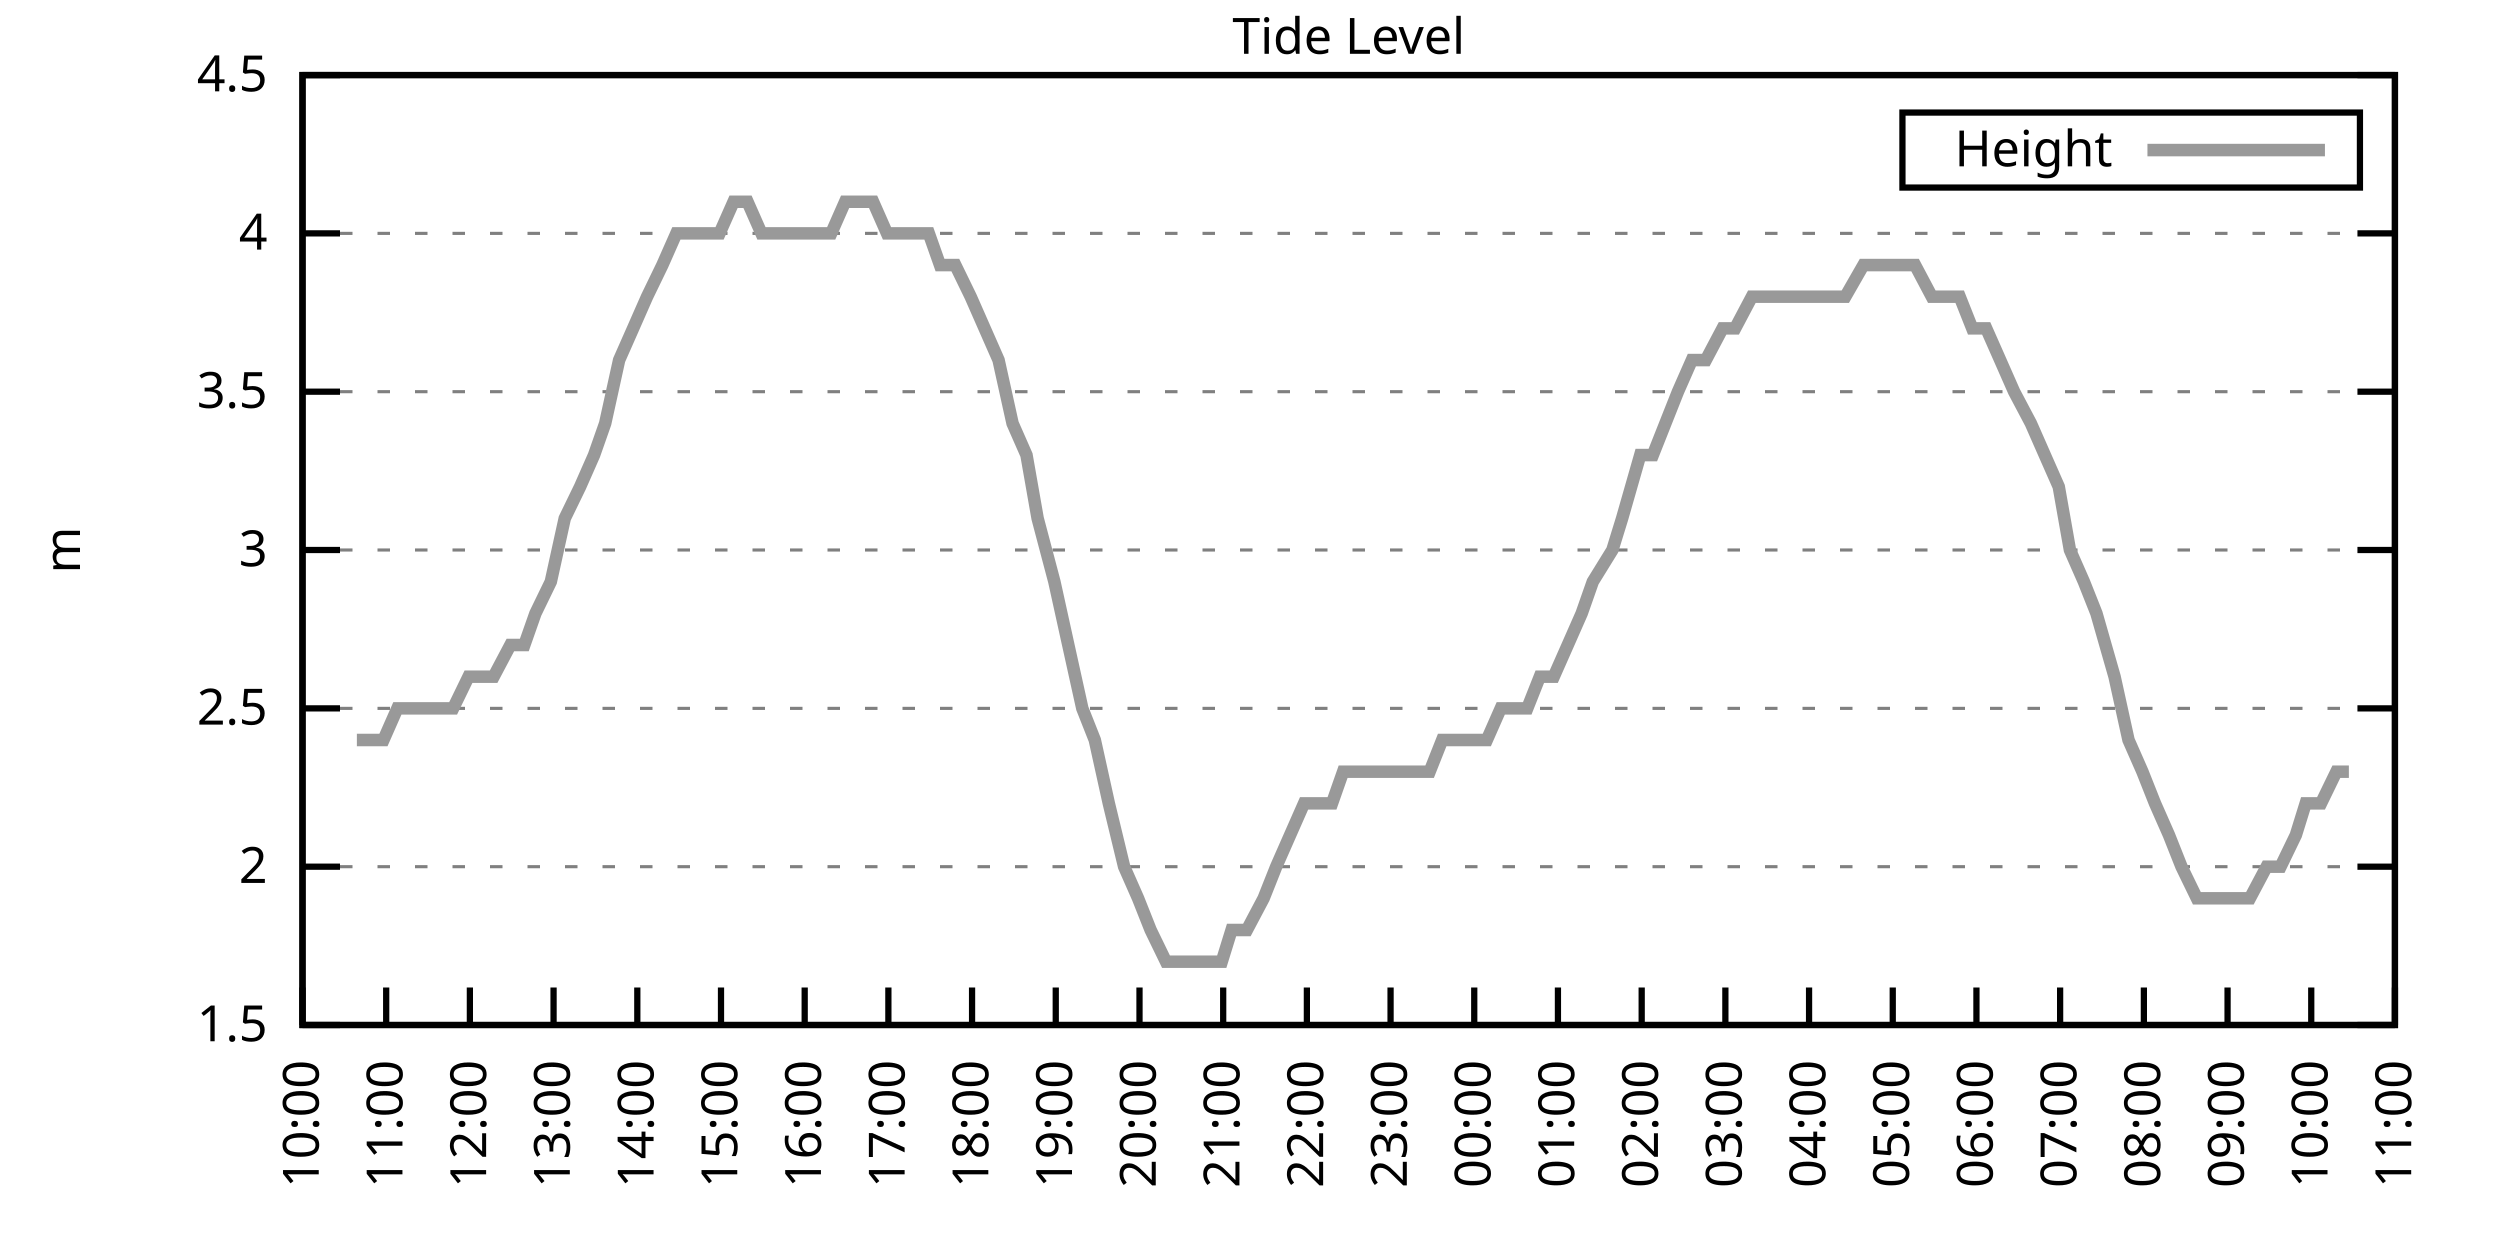
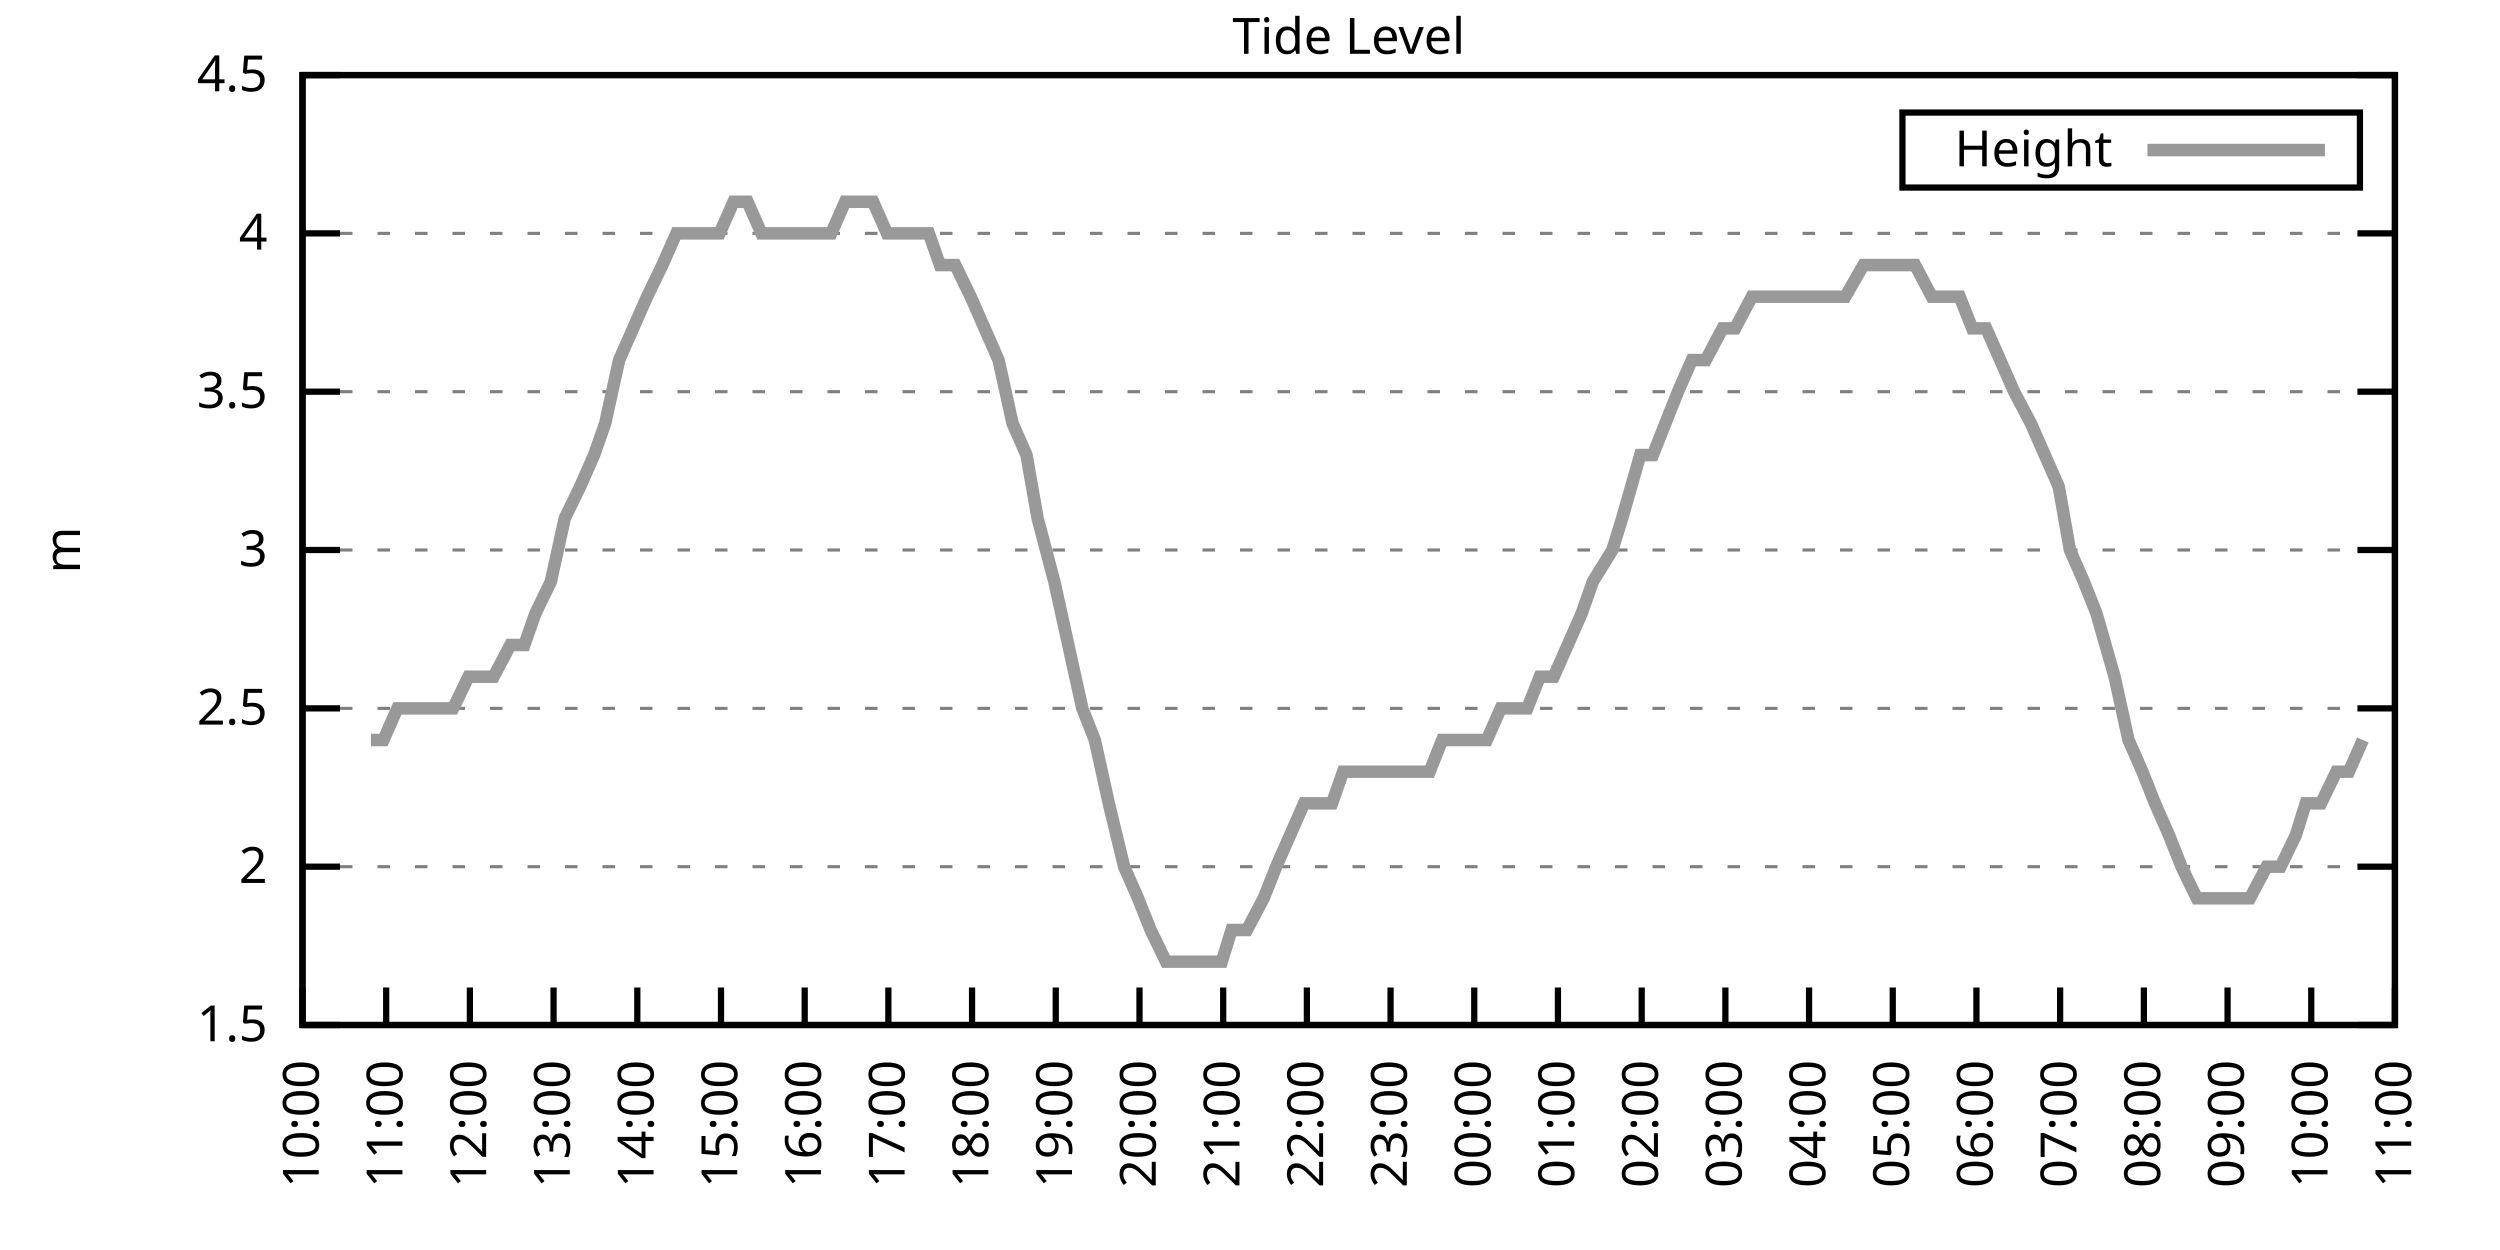
<svg xmlns="http://www.w3.org/2000/svg" xmlns:xlink="http://www.w3.org/1999/xlink" width="400" height="200" viewBox="0 0 400 200">
  <g id="gnuplot_canvas">
    <rect x="0" y="0" width="400" height="200" fill="none" />
    <defs>
      <circle id="gpDot" r="0.5" stroke-width="0.5" stroke="currentColor" />
      <path id="gpPt0" stroke-width="0.333" stroke="currentColor" d="M-1,0 h2 M0,-1 v2" />
      <path id="gpPt1" stroke-width="0.333" stroke="currentColor" d="M-1,-1 L1,1 M1,-1 L-1,1" />
      <path id="gpPt2" stroke-width="0.333" stroke="currentColor" d="M-1,0 L1,0 M0,-1 L0,1 M-1,-1 L1,1 M-1,1 L1,-1" />
      <rect id="gpPt3" stroke-width="0.333" stroke="currentColor" x="-1" y="-1" width="2" height="2" />
      <rect id="gpPt4" stroke-width="0.333" stroke="currentColor" fill="currentColor" x="-1" y="-1" width="2" height="2" />
      <circle id="gpPt5" stroke-width="0.333" stroke="currentColor" cx="0" cy="0" r="1" />
      <use xlink:href="#gpPt5" id="gpPt6" fill="currentColor" stroke="none" />
      <path id="gpPt7" stroke-width="0.333" stroke="currentColor" d="M0,-1.33 L-1.33,0.67 L1.33,0.67 z" />
      <use xlink:href="#gpPt7" id="gpPt8" fill="currentColor" stroke="none" />
      <use xlink:href="#gpPt7" id="gpPt9" stroke="currentColor" transform="rotate(180)" />
      <use xlink:href="#gpPt9" id="gpPt10" fill="currentColor" stroke="none" />
      <use xlink:href="#gpPt3" id="gpPt11" stroke="currentColor" transform="rotate(45)" />
      <use xlink:href="#gpPt11" id="gpPt12" fill="currentColor" stroke="none" />
      <path id="gpPt13" stroke-width="0.333" stroke="currentColor" d="M0,1.330 L1.265,0.411 L0.782,-1.067 L-0.782,-1.076 L-1.265,0.411 z" />
      <use xlink:href="#gpPt13" id="gpPt14" fill="currentColor" stroke="none" />
      <filter id="textbox" filterUnits="objectBoundingBox" x="0" y="0" height="1" width="1">
        <feFlood flood-color="white" flood-opacity="1" result="bgnd" />
        <feComposite in="SourceGraphic" in2="bgnd" operator="atop" />
      </filter>
      <filter id="greybox" filterUnits="objectBoundingBox" x="0" y="0" height="1" width="1">
        <feFlood flood-color="lightgrey" flood-opacity="1" result="grey" />
        <feComposite in="SourceGraphic" in2="grey" operator="atop" />
      </filter>
    </defs>
    <g fill="none" color="white" stroke="currentColor" stroke-width="1.00" stroke-linecap="butt" stroke-linejoin="miter">
</g>
    <g fill="none" color="black" stroke="currentColor" stroke-width="1.00" stroke-linecap="butt" stroke-linejoin="miter">
      <g stroke="none" shape-rendering="crispEdges">
        <polygon fill="rgb(255, 255, 255)" points="48.40,164.00 383.18,164.00 383.18,12.02 48.40,12.02 " />
      </g>
    </g>
    <g fill="none" color="black" stroke="currentColor" stroke-width="1.00" stroke-linecap="butt" stroke-linejoin="miter">
</g>
    <g fill="none" color="black" stroke="black" stroke-width="0.50" stroke-linecap="butt" stroke-linejoin="miter">
</g>
    <g fill="none" color="gray" stroke="currentColor" stroke-width="0.50" stroke-linecap="butt" stroke-linejoin="miter">
      <path stroke="gray" stroke-dasharray="2,4" class="gridline" d="M48.40,164.00 L383.19,164.00  " />
    </g>
    <g fill="none" color="gray" stroke="gray" stroke-width="1.00" stroke-linecap="butt" stroke-linejoin="miter">
</g>
    <g fill="none" color="black" stroke="currentColor" stroke-width="1.00" stroke-linecap="butt" stroke-linejoin="miter">
      <path stroke="black" d="M48.40,164.00 L54.40,164.00 M383.19,164.00 L377.19,164.00  " />
      <g transform="translate(42.80,166.60)" stroke="none" fill="black" font-family="Sans" font-size="8.00" text-anchor="end">
        <text>
          <tspan font-family="Sans"> 1.5</tspan>
        </text>
      </g>
    </g>
    <g fill="none" color="black" stroke="currentColor" stroke-width="1.00" stroke-linecap="butt" stroke-linejoin="miter">
</g>
    <g fill="none" color="black" stroke="black" stroke-width="0.50" stroke-linecap="butt" stroke-linejoin="miter">
</g>
    <g fill="none" color="gray" stroke="currentColor" stroke-width="0.50" stroke-linecap="butt" stroke-linejoin="miter">
      <path stroke="gray" stroke-dasharray="2,4" class="gridline" d="M48.40,138.67 L383.19,138.67  " />
    </g>
    <g fill="none" color="gray" stroke="gray" stroke-width="1.00" stroke-linecap="butt" stroke-linejoin="miter">
</g>
    <g fill="none" color="black" stroke="currentColor" stroke-width="1.00" stroke-linecap="butt" stroke-linejoin="miter">
      <path stroke="black" d="M48.40,138.67 L54.40,138.67 M383.19,138.67 L377.19,138.67  " />
      <g transform="translate(42.80,141.27)" stroke="none" fill="black" font-family="Sans" font-size="8.00" text-anchor="end">
        <text>
          <tspan font-family="Sans"> 2</tspan>
        </text>
      </g>
    </g>
    <g fill="none" color="black" stroke="currentColor" stroke-width="1.00" stroke-linecap="butt" stroke-linejoin="miter">
</g>
    <g fill="none" color="black" stroke="black" stroke-width="0.50" stroke-linecap="butt" stroke-linejoin="miter">
</g>
    <g fill="none" color="gray" stroke="currentColor" stroke-width="0.50" stroke-linecap="butt" stroke-linejoin="miter">
      <path stroke="gray" stroke-dasharray="2,4" class="gridline" d="M48.40,113.34 L383.19,113.34  " />
    </g>
    <g fill="none" color="gray" stroke="gray" stroke-width="1.00" stroke-linecap="butt" stroke-linejoin="miter">
</g>
    <g fill="none" color="black" stroke="currentColor" stroke-width="1.00" stroke-linecap="butt" stroke-linejoin="miter">
      <path stroke="black" d="M48.40,113.34 L54.40,113.34 M383.19,113.34 L377.19,113.34  " />
      <g transform="translate(42.80,115.94)" stroke="none" fill="black" font-family="Sans" font-size="8.00" text-anchor="end">
        <text>
          <tspan font-family="Sans"> 2.5</tspan>
        </text>
      </g>
    </g>
    <g fill="none" color="black" stroke="currentColor" stroke-width="1.00" stroke-linecap="butt" stroke-linejoin="miter">
</g>
    <g fill="none" color="black" stroke="black" stroke-width="0.50" stroke-linecap="butt" stroke-linejoin="miter">
</g>
    <g fill="none" color="gray" stroke="currentColor" stroke-width="0.50" stroke-linecap="butt" stroke-linejoin="miter">
      <path stroke="gray" stroke-dasharray="2,4" class="gridline" d="M48.40,88.00 L383.19,88.00  " />
    </g>
    <g fill="none" color="gray" stroke="gray" stroke-width="1.00" stroke-linecap="butt" stroke-linejoin="miter">
</g>
    <g fill="none" color="black" stroke="currentColor" stroke-width="1.00" stroke-linecap="butt" stroke-linejoin="miter">
      <path stroke="black" d="M48.40,88.00 L54.40,88.00 M383.19,88.00 L377.19,88.00  " />
      <g transform="translate(42.80,90.60)" stroke="none" fill="black" font-family="Sans" font-size="8.00" text-anchor="end">
        <text>
          <tspan font-family="Sans"> 3</tspan>
        </text>
      </g>
    </g>
    <g fill="none" color="black" stroke="currentColor" stroke-width="1.00" stroke-linecap="butt" stroke-linejoin="miter">
</g>
    <g fill="none" color="black" stroke="black" stroke-width="0.50" stroke-linecap="butt" stroke-linejoin="miter">
</g>
    <g fill="none" color="gray" stroke="currentColor" stroke-width="0.50" stroke-linecap="butt" stroke-linejoin="miter">
      <path stroke="gray" stroke-dasharray="2,4" class="gridline" d="M48.40,62.67 L383.19,62.67  " />
    </g>
    <g fill="none" color="gray" stroke="gray" stroke-width="1.00" stroke-linecap="butt" stroke-linejoin="miter">
</g>
    <g fill="none" color="black" stroke="currentColor" stroke-width="1.00" stroke-linecap="butt" stroke-linejoin="miter">
      <path stroke="black" d="M48.40,62.67 L54.40,62.67 M383.19,62.67 L377.19,62.67  " />
      <g transform="translate(42.80,65.27)" stroke="none" fill="black" font-family="Sans" font-size="8.00" text-anchor="end">
        <text>
          <tspan font-family="Sans"> 3.5</tspan>
        </text>
      </g>
    </g>
    <g fill="none" color="black" stroke="currentColor" stroke-width="1.00" stroke-linecap="butt" stroke-linejoin="miter">
</g>
    <g fill="none" color="black" stroke="black" stroke-width="0.50" stroke-linecap="butt" stroke-linejoin="miter">
</g>
    <g fill="none" color="gray" stroke="currentColor" stroke-width="0.50" stroke-linecap="butt" stroke-linejoin="miter">
      <path stroke="gray" stroke-dasharray="2,4" class="gridline" d="M48.40,37.34 L383.19,37.34  " />
    </g>
    <g fill="none" color="gray" stroke="gray" stroke-width="1.00" stroke-linecap="butt" stroke-linejoin="miter">
</g>
    <g fill="none" color="black" stroke="currentColor" stroke-width="1.00" stroke-linecap="butt" stroke-linejoin="miter">
      <path stroke="black" d="M48.40,37.34 L54.40,37.34 M383.19,37.34 L377.19,37.34  " />
      <g transform="translate(42.80,39.94)" stroke="none" fill="black" font-family="Sans" font-size="8.00" text-anchor="end">
        <text>
          <tspan font-family="Sans"> 4</tspan>
        </text>
      </g>
    </g>
    <g fill="none" color="black" stroke="currentColor" stroke-width="1.00" stroke-linecap="butt" stroke-linejoin="miter">
</g>
    <g fill="none" color="black" stroke="black" stroke-width="0.50" stroke-linecap="butt" stroke-linejoin="miter">
</g>
    <g fill="none" color="gray" stroke="currentColor" stroke-width="0.50" stroke-linecap="butt" stroke-linejoin="miter">
      <path stroke="gray" stroke-dasharray="2,4" class="gridline" d="M48.40,12.01 L383.19,12.01  " />
    </g>
    <g fill="none" color="gray" stroke="gray" stroke-width="1.00" stroke-linecap="butt" stroke-linejoin="miter">
</g>
    <g fill="none" color="black" stroke="currentColor" stroke-width="1.00" stroke-linecap="butt" stroke-linejoin="miter">
      <path stroke="black" d="M48.40,12.01 L54.40,12.01 M383.19,12.01 L377.19,12.01  " />
      <g transform="translate(42.80,14.61)" stroke="none" fill="black" font-family="Sans" font-size="8.00" text-anchor="end">
        <text>
          <tspan font-family="Sans"> 4.5</tspan>
        </text>
      </g>
    </g>
    <g fill="none" color="black" stroke="currentColor" stroke-width="1.00" stroke-linecap="butt" stroke-linejoin="miter">
      <path stroke="black" d="M48.40,164.00 L48.40,158.00  " />
      <g transform="translate(51.00,169.60) rotate(270.00)" stroke="none" fill="black" font-family="Sans" font-size="8.00" text-anchor="end">
        <text>
          <tspan font-family="Sans">10:00</tspan>
        </text>
      </g>
    </g>
    <g fill="none" color="black" stroke="currentColor" stroke-width="1.00" stroke-linecap="butt" stroke-linejoin="miter">
      <path stroke="black" d="M61.79,164.00 L61.79,158.00  " />
      <g transform="translate(64.39,169.60) rotate(270.00)" stroke="none" fill="black" font-family="Sans" font-size="8.00" text-anchor="end">
        <text>
          <tspan font-family="Sans">11:00</tspan>
        </text>
      </g>
    </g>
    <g fill="none" color="black" stroke="currentColor" stroke-width="1.00" stroke-linecap="butt" stroke-linejoin="miter">
      <path stroke="black" d="M75.18,164.00 L75.18,158.00  " />
      <g transform="translate(77.78,169.60) rotate(270.00)" stroke="none" fill="black" font-family="Sans" font-size="8.00" text-anchor="end">
        <text>
          <tspan font-family="Sans">12:00</tspan>
        </text>
      </g>
    </g>
    <g fill="none" color="black" stroke="currentColor" stroke-width="1.00" stroke-linecap="butt" stroke-linejoin="miter">
      <path stroke="black" d="M88.57,164.00 L88.57,158.00  " />
      <g transform="translate(91.17,169.60) rotate(270.00)" stroke="none" fill="black" font-family="Sans" font-size="8.00" text-anchor="end">
        <text>
          <tspan font-family="Sans">13:00</tspan>
        </text>
      </g>
    </g>
    <g fill="none" color="black" stroke="currentColor" stroke-width="1.00" stroke-linecap="butt" stroke-linejoin="miter">
      <path stroke="black" d="M101.97,164.00 L101.97,158.00  " />
      <g transform="translate(104.57,169.60) rotate(270.00)" stroke="none" fill="black" font-family="Sans" font-size="8.00" text-anchor="end">
        <text>
          <tspan font-family="Sans">14:00</tspan>
        </text>
      </g>
    </g>
    <g fill="none" color="black" stroke="currentColor" stroke-width="1.00" stroke-linecap="butt" stroke-linejoin="miter">
      <path stroke="black" d="M115.36,164.00 L115.36,158.00  " />
      <g transform="translate(117.96,169.60) rotate(270.00)" stroke="none" fill="black" font-family="Sans" font-size="8.00" text-anchor="end">
        <text>
          <tspan font-family="Sans">15:00</tspan>
        </text>
      </g>
    </g>
    <g fill="none" color="black" stroke="currentColor" stroke-width="1.00" stroke-linecap="butt" stroke-linejoin="miter">
      <path stroke="black" d="M128.75,164.00 L128.75,158.00  " />
      <g transform="translate(131.35,169.60) rotate(270.00)" stroke="none" fill="black" font-family="Sans" font-size="8.00" text-anchor="end">
        <text>
          <tspan font-family="Sans">16:00</tspan>
        </text>
      </g>
    </g>
    <g fill="none" color="black" stroke="currentColor" stroke-width="1.00" stroke-linecap="butt" stroke-linejoin="miter">
      <path stroke="black" d="M142.14,164.00 L142.14,158.00  " />
      <g transform="translate(144.74,169.60) rotate(270.00)" stroke="none" fill="black" font-family="Sans" font-size="8.00" text-anchor="end">
        <text>
          <tspan font-family="Sans">17:00</tspan>
        </text>
      </g>
    </g>
    <g fill="none" color="black" stroke="currentColor" stroke-width="1.00" stroke-linecap="butt" stroke-linejoin="miter">
      <path stroke="black" d="M155.53,164.00 L155.53,158.00  " />
      <g transform="translate(158.13,169.60) rotate(270.00)" stroke="none" fill="black" font-family="Sans" font-size="8.00" text-anchor="end">
        <text>
          <tspan font-family="Sans">18:00</tspan>
        </text>
      </g>
    </g>
    <g fill="none" color="black" stroke="currentColor" stroke-width="1.00" stroke-linecap="butt" stroke-linejoin="miter">
      <path stroke="black" d="M168.92,164.00 L168.92,158.00  " />
      <g transform="translate(171.52,169.60) rotate(270.00)" stroke="none" fill="black" font-family="Sans" font-size="8.00" text-anchor="end">
        <text>
          <tspan font-family="Sans">19:00</tspan>
        </text>
      </g>
    </g>
    <g fill="none" color="black" stroke="currentColor" stroke-width="1.00" stroke-linecap="butt" stroke-linejoin="miter">
      <path stroke="black" d="M182.32,164.00 L182.32,158.00  " />
      <g transform="translate(184.92,169.60) rotate(270.00)" stroke="none" fill="black" font-family="Sans" font-size="8.00" text-anchor="end">
        <text>
          <tspan font-family="Sans">20:00</tspan>
        </text>
      </g>
    </g>
    <g fill="none" color="black" stroke="currentColor" stroke-width="1.00" stroke-linecap="butt" stroke-linejoin="miter">
      <path stroke="black" d="M195.71,164.00 L195.71,158.00  " />
      <g transform="translate(198.31,169.60) rotate(270.00)" stroke="none" fill="black" font-family="Sans" font-size="8.00" text-anchor="end">
        <text>
          <tspan font-family="Sans">21:00</tspan>
        </text>
      </g>
    </g>
    <g fill="none" color="black" stroke="currentColor" stroke-width="1.00" stroke-linecap="butt" stroke-linejoin="miter">
      <path stroke="black" d="M209.10,164.00 L209.10,158.00  " />
      <g transform="translate(211.70,169.60) rotate(270.00)" stroke="none" fill="black" font-family="Sans" font-size="8.00" text-anchor="end">
        <text>
          <tspan font-family="Sans">22:00</tspan>
        </text>
      </g>
    </g>
    <g fill="none" color="black" stroke="currentColor" stroke-width="1.00" stroke-linecap="butt" stroke-linejoin="miter">
      <path stroke="black" d="M222.49,164.00 L222.49,158.00  " />
      <g transform="translate(225.09,169.60) rotate(270.00)" stroke="none" fill="black" font-family="Sans" font-size="8.00" text-anchor="end">
        <text>
          <tspan font-family="Sans">23:00</tspan>
        </text>
      </g>
    </g>
    <g fill="none" color="black" stroke="currentColor" stroke-width="1.00" stroke-linecap="butt" stroke-linejoin="miter">
      <path stroke="black" d="M235.88,164.00 L235.88,158.00  " />
      <g transform="translate(238.48,169.60) rotate(270.00)" stroke="none" fill="black" font-family="Sans" font-size="8.00" text-anchor="end">
        <text>
          <tspan font-family="Sans">00:00</tspan>
        </text>
      </g>
    </g>
    <g fill="none" color="black" stroke="currentColor" stroke-width="1.00" stroke-linecap="butt" stroke-linejoin="miter">
      <path stroke="black" d="M249.27,164.00 L249.27,158.00  " />
      <g transform="translate(251.87,169.60) rotate(270.00)" stroke="none" fill="black" font-family="Sans" font-size="8.00" text-anchor="end">
        <text>
          <tspan font-family="Sans">01:00</tspan>
        </text>
      </g>
    </g>
    <g fill="none" color="black" stroke="currentColor" stroke-width="1.00" stroke-linecap="butt" stroke-linejoin="miter">
      <path stroke="black" d="M262.67,164.00 L262.67,158.00  " />
      <g transform="translate(265.27,169.60) rotate(270.00)" stroke="none" fill="black" font-family="Sans" font-size="8.00" text-anchor="end">
        <text>
          <tspan font-family="Sans">02:00</tspan>
        </text>
      </g>
    </g>
    <g fill="none" color="black" stroke="currentColor" stroke-width="1.00" stroke-linecap="butt" stroke-linejoin="miter">
      <path stroke="black" d="M276.06,164.00 L276.06,158.00  " />
      <g transform="translate(278.66,169.60) rotate(270.00)" stroke="none" fill="black" font-family="Sans" font-size="8.00" text-anchor="end">
        <text>
          <tspan font-family="Sans">03:00</tspan>
        </text>
      </g>
    </g>
    <g fill="none" color="black" stroke="currentColor" stroke-width="1.00" stroke-linecap="butt" stroke-linejoin="miter">
      <path stroke="black" d="M289.45,164.00 L289.45,158.00  " />
      <g transform="translate(292.05,169.60) rotate(270.00)" stroke="none" fill="black" font-family="Sans" font-size="8.00" text-anchor="end">
        <text>
          <tspan font-family="Sans">04:00</tspan>
        </text>
      </g>
    </g>
    <g fill="none" color="black" stroke="currentColor" stroke-width="1.00" stroke-linecap="butt" stroke-linejoin="miter">
      <path stroke="black" d="M302.84,164.00 L302.84,158.00  " />
      <g transform="translate(305.44,169.60) rotate(270.00)" stroke="none" fill="black" font-family="Sans" font-size="8.00" text-anchor="end">
        <text>
          <tspan font-family="Sans">05:00</tspan>
        </text>
      </g>
    </g>
    <g fill="none" color="black" stroke="currentColor" stroke-width="1.00" stroke-linecap="butt" stroke-linejoin="miter">
      <path stroke="black" d="M316.23,164.00 L316.23,158.00  " />
      <g transform="translate(318.83,169.60) rotate(270.00)" stroke="none" fill="black" font-family="Sans" font-size="8.00" text-anchor="end">
        <text>
          <tspan font-family="Sans">06:00</tspan>
        </text>
      </g>
    </g>
    <g fill="none" color="black" stroke="currentColor" stroke-width="1.00" stroke-linecap="butt" stroke-linejoin="miter">
      <path stroke="black" d="M329.62,164.00 L329.62,158.00  " />
      <g transform="translate(332.22,169.60) rotate(270.00)" stroke="none" fill="black" font-family="Sans" font-size="8.00" text-anchor="end">
        <text>
          <tspan font-family="Sans">07:00</tspan>
        </text>
      </g>
    </g>
    <g fill="none" color="black" stroke="currentColor" stroke-width="1.00" stroke-linecap="butt" stroke-linejoin="miter">
      <path stroke="black" d="M343.02,164.00 L343.02,158.00  " />
      <g transform="translate(345.62,169.60) rotate(270.00)" stroke="none" fill="black" font-family="Sans" font-size="8.00" text-anchor="end">
        <text>
          <tspan font-family="Sans">08:00</tspan>
        </text>
      </g>
    </g>
    <g fill="none" color="black" stroke="currentColor" stroke-width="1.00" stroke-linecap="butt" stroke-linejoin="miter">
      <path stroke="black" d="M356.41,164.00 L356.41,158.00  " />
      <g transform="translate(359.01,169.60) rotate(270.00)" stroke="none" fill="black" font-family="Sans" font-size="8.00" text-anchor="end">
        <text>
          <tspan font-family="Sans">09:00</tspan>
        </text>
      </g>
    </g>
    <g fill="none" color="black" stroke="currentColor" stroke-width="1.00" stroke-linecap="butt" stroke-linejoin="miter">
      <path stroke="black" d="M369.80,164.00 L369.80,158.00  " />
      <g transform="translate(372.40,169.60) rotate(270.00)" stroke="none" fill="black" font-family="Sans" font-size="8.00" text-anchor="end">
        <text>
          <tspan font-family="Sans">10:00</tspan>
        </text>
      </g>
    </g>
    <g fill="none" color="black" stroke="currentColor" stroke-width="1.00" stroke-linecap="butt" stroke-linejoin="miter">
      <path stroke="black" d="M383.19,164.00 L383.19,158.00  " />
      <g transform="translate(385.79,169.60) rotate(270.00)" stroke="none" fill="black" font-family="Sans" font-size="8.00" text-anchor="end">
        <text>
          <tspan font-family="Sans">11:00</tspan>
        </text>
      </g>
    </g>
    <g fill="none" color="black" stroke="currentColor" stroke-width="1.00" stroke-linecap="butt" stroke-linejoin="miter">
</g>
    <g fill="none" color="black" stroke="currentColor" stroke-width="1.00" stroke-linecap="butt" stroke-linejoin="miter">
      <path stroke="black" d="M48.40,12.01 L48.40,164.00 L383.19,164.00 L383.19,12.01 L48.40,12.01 Z  " />
    </g>
    <g fill="none" color="black" stroke="currentColor" stroke-width="1.00" stroke-linecap="butt" stroke-linejoin="miter">
</g>
    <g fill="none" color="black" stroke="currentColor" stroke-width="1.00" stroke-linecap="butt" stroke-linejoin="miter">
      <path stroke="black" d="M304.39,30.01 L304.39,18.01 L377.59,18.01 L377.59,30.01 L304.39,30.01 Z  " />
    </g>
    <g id="Tide_level_plot_1">
      <g fill="none" color="white" stroke="black" stroke-width="2.00" stroke-linecap="butt" stroke-linejoin="miter">
</g>
      <g fill="none" color="black" stroke="currentColor" stroke-width="2.00" stroke-linecap="butt" stroke-linejoin="miter">
        <g transform="translate(337.99,26.61)" stroke="none" fill="black" font-family="Sans" font-size="8.00" text-anchor="end">
          <text>
            <tspan font-family="Sans">Height</tspan>
          </text>
        </g>
      </g>
      <g fill="none" color="black" stroke="currentColor" stroke-width="2.00" stroke-linecap="butt" stroke-linejoin="miter">
-         <path stroke="rgb(153, 153, 153)" d="M343.59,24.01 L371.99,24.01 M57.10,118.40 L59.34,118.40 L61.35,118.40 L63.58,113.34 L66.03,113.34 L68.26,113.34   L70.50,113.34 L72.50,113.34 L74.96,108.27 L77.19,108.27 L78.98,108.27 L81.66,103.20 L83.89,103.20 L85.67,98.14   L88.13,93.07 L90.36,82.94 L92.82,77.87 L95.05,72.81 L96.83,67.74 L99.06,57.61 L101.30,52.54 L103.53,47.47   L105.98,42.41 L108.22,37.34 L110.45,37.34 L112.46,37.34 L115.13,37.34 L117.37,32.28 L119.60,32.28 L121.83,37.34   L123.84,37.34 L126.07,37.34 L128.30,37.34 L130.54,37.34 L132.99,37.34 L135.22,32.28 L137.45,32.28 L139.69,32.28   L141.92,37.34 L144.15,37.34 L146.38,37.34 L148.61,37.34 L150.40,42.41 L152.85,42.41 L155.31,47.47 L157.54,52.54   L159.77,57.61 L162.01,67.74 L164.24,72.81 L166.02,82.94 L168.70,93.07 L170.93,103.20 L173.17,113.34 L175.17,118.40   L177.41,128.54 L179.86,138.67 L182.09,143.73 L184.10,148.80 L186.56,153.87 L188.57,153.87 L190.57,153.87 L193.03,153.87   L195.48,153.87 L197.05,148.80 L199.50,148.80 L202.18,143.73 L204.19,138.67 L206.42,133.60 L208.65,128.54 L210.88,128.54   L213.12,128.54 L214.90,123.47 L217.13,123.47 L219.59,123.47 L222.27,123.47 L224.50,123.47 L226.73,123.47 L228.74,123.47   L230.75,118.40 L232.98,118.40 L237.89,118.40 L240.12,113.34 L242.13,113.34 L244.36,113.34 L246.37,108.27 L248.60,108.27   L250.84,103.20 L253.07,98.14 L254.85,93.07 L257.98,88.00 L259.54,82.94 L262.44,72.81 L264.45,72.81 L266.46,67.74   L268.47,62.67 L270.70,57.61 L272.93,57.61 L275.61,52.54 L277.62,52.54 L280.30,47.47 L281.86,47.47 L284.32,47.47   L286.77,47.47 L289.00,47.47 L290.79,47.47 L293.02,47.47 L295.25,47.47 L298.15,42.41 L300.39,42.41 L302.39,42.41   L304.18,42.41 L306.41,42.41 L309.09,47.47 L311.54,47.47 L313.55,47.47 L315.56,52.54 L317.79,52.54 L320.03,57.61   L322.26,62.67 L324.94,67.74 L327.17,72.81 L329.40,77.87 L331.19,88.00 L333.42,93.07 L335.43,98.14 L338.33,108.27   L340.56,118.40 L342.79,123.47 L344.80,128.54 L347.03,133.60 L349.04,138.67 L351.50,143.73 L353.73,143.73 L355.29,143.73   L358.19,143.73 L359.98,143.73 L362.66,138.67 L364.89,138.67 L367.34,133.60 L368.91,128.54 L371.36,128.54 L373.82,123.47   L375.82,123.47  " />
+         <path stroke="rgb(153, 153, 153)" d="M343.59,24.01 L371.99,24.01 M59.34,118.40 L61.35,118.40 L63.58,113.34 L66.03,113.34 L68.26,113.34 L70.50,113.34   L72.50,113.34 L74.96,108.27 L77.19,108.27 L78.98,108.27 L81.66,103.20 L83.89,103.20 L85.67,98.14 L88.13,93.07   L90.36,82.94 L92.82,77.87 L95.05,72.81 L96.83,67.74 L99.06,57.61 L101.30,52.54 L103.53,47.47 L105.98,42.41   L108.22,37.34 L110.45,37.34 L112.46,37.34 L115.13,37.34 L117.37,32.28 L119.60,32.28 L121.83,37.34 L123.84,37.34   L126.07,37.34 L128.30,37.34 L130.54,37.34 L132.99,37.34 L135.22,32.28 L137.45,32.28 L139.69,32.28 L141.92,37.34   L144.15,37.34 L146.38,37.34 L148.61,37.34 L150.40,42.41 L152.85,42.41 L155.31,47.47 L157.54,52.54 L159.77,57.61   L162.01,67.74 L164.24,72.81 L166.02,82.94 L168.70,93.07 L170.93,103.20 L173.17,113.34 L175.17,118.40 L177.41,128.54   L179.86,138.67 L182.09,143.73 L184.10,148.80 L186.56,153.87 L188.57,153.87 L190.57,153.87 L193.03,153.87 L195.48,153.87   L197.05,148.80 L199.50,148.80 L202.18,143.73 L204.19,138.67 L206.42,133.60 L208.65,128.54 L210.88,128.54 L213.12,128.54   L214.90,123.47 L217.13,123.47 L219.59,123.47 L222.27,123.47 L224.50,123.47 L226.73,123.47 L228.74,123.47 L230.75,118.40   L232.98,118.40 L237.89,118.40 L240.12,113.34 L242.13,113.34 L244.36,113.34 L246.37,108.27 L248.60,108.27 L250.84,103.20   L253.07,98.14 L254.85,93.07 L257.98,88.00 L259.54,82.94 L262.44,72.81 L264.45,72.81 L266.46,67.74 L268.47,62.67   L270.70,57.61 L272.93,57.61 L275.61,52.54 L277.62,52.54 L280.30,47.47 L281.86,47.47 L284.32,47.47 L286.77,47.47   L289.00,47.47 L290.79,47.47 L293.02,47.47 L295.25,47.47 L298.15,42.41 L300.39,42.41 L302.39,42.41 L304.18,42.41   L306.41,42.41 L309.09,47.47 L311.54,47.47 L313.55,47.47 L315.56,52.54 L317.79,52.54 L320.03,57.61 L322.26,62.67   L324.94,67.74 L327.17,72.81 L329.40,77.87 L331.19,88.00 L333.42,93.07 L335.43,98.14 L338.33,108.27 L340.56,118.40   L342.79,123.47 L344.80,128.54 L347.03,133.60 L349.04,138.67 L351.50,143.73 L353.73,143.73 L355.29,143.73 L358.19,143.73   L359.98,143.73 L362.66,138.67 L364.89,138.67 L367.34,133.60 L368.91,128.54 L371.36,128.54 L373.82,123.47 L375.82,123.47   L378.06,118.40  " />
      </g>
    </g>
    <g fill="none" color="black" stroke="currentColor" stroke-width="2.00" stroke-linecap="butt" stroke-linejoin="miter">
</g>
    <g fill="none" color="black" stroke="black" stroke-width="1.00" stroke-linecap="butt" stroke-linejoin="miter">
</g>
    <g fill="none" color="black" stroke="currentColor" stroke-width="1.00" stroke-linecap="butt" stroke-linejoin="miter">
      <path stroke="black" d="M48.40,12.01 L48.40,164.00 L383.19,164.00 L383.19,12.01 L48.40,12.01 Z  " />
      <g transform="translate(12.80,88.01) rotate(270.00)" stroke="none" fill="black" font-family="Sans" font-size="8.00" text-anchor="middle">
        <text>
          <tspan font-family="Sans">m</tspan>
        </text>
      </g>
    </g>
    <g fill="none" color="black" stroke="currentColor" stroke-width="1.00" stroke-linecap="butt" stroke-linejoin="miter">
</g>
    <g fill="none" color="black" stroke="currentColor" stroke-width="1.00" stroke-linecap="butt" stroke-linejoin="miter">
      <g transform="translate(215.79,8.61)" stroke="none" fill="black" font-family="Sans" font-size="8.00" text-anchor="middle">
        <text>
          <tspan font-family="Sans">Tide Level</tspan>
        </text>
      </g>
    </g>
    <g fill="none" color="black" stroke="currentColor" stroke-width="1.00" stroke-linecap="butt" stroke-linejoin="miter">
</g>
  </g>
</svg>
